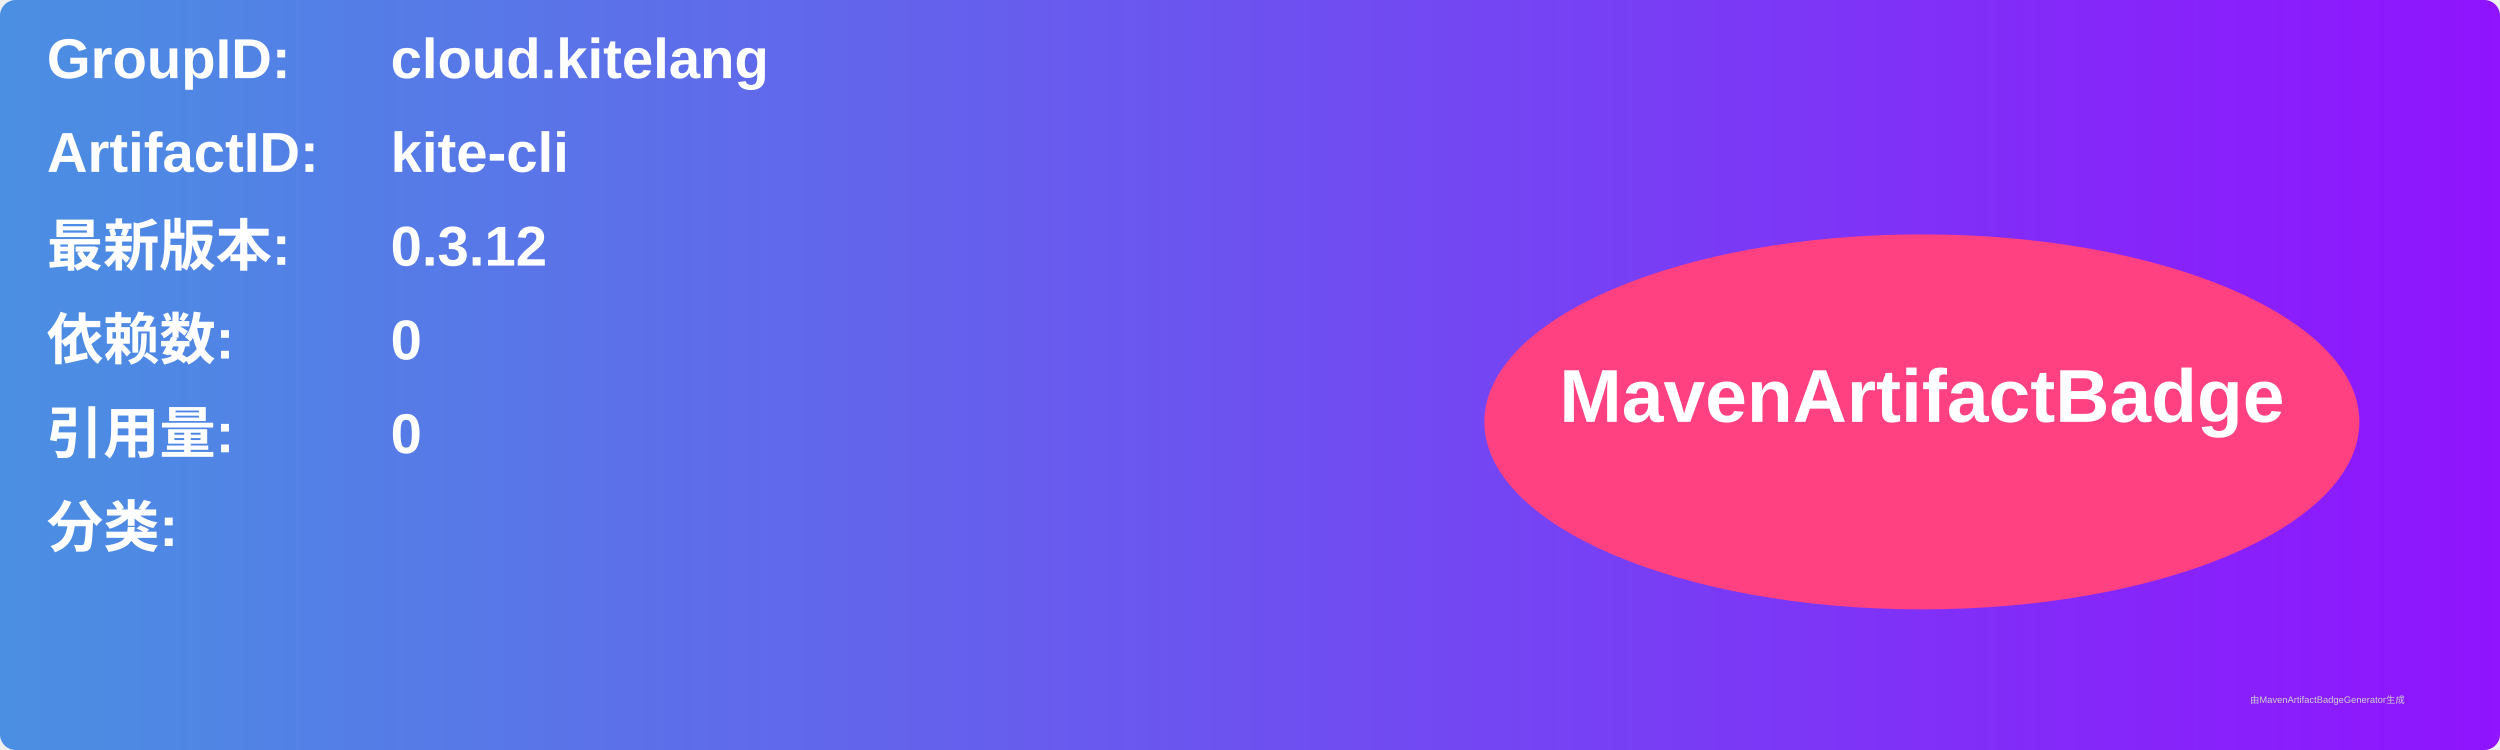
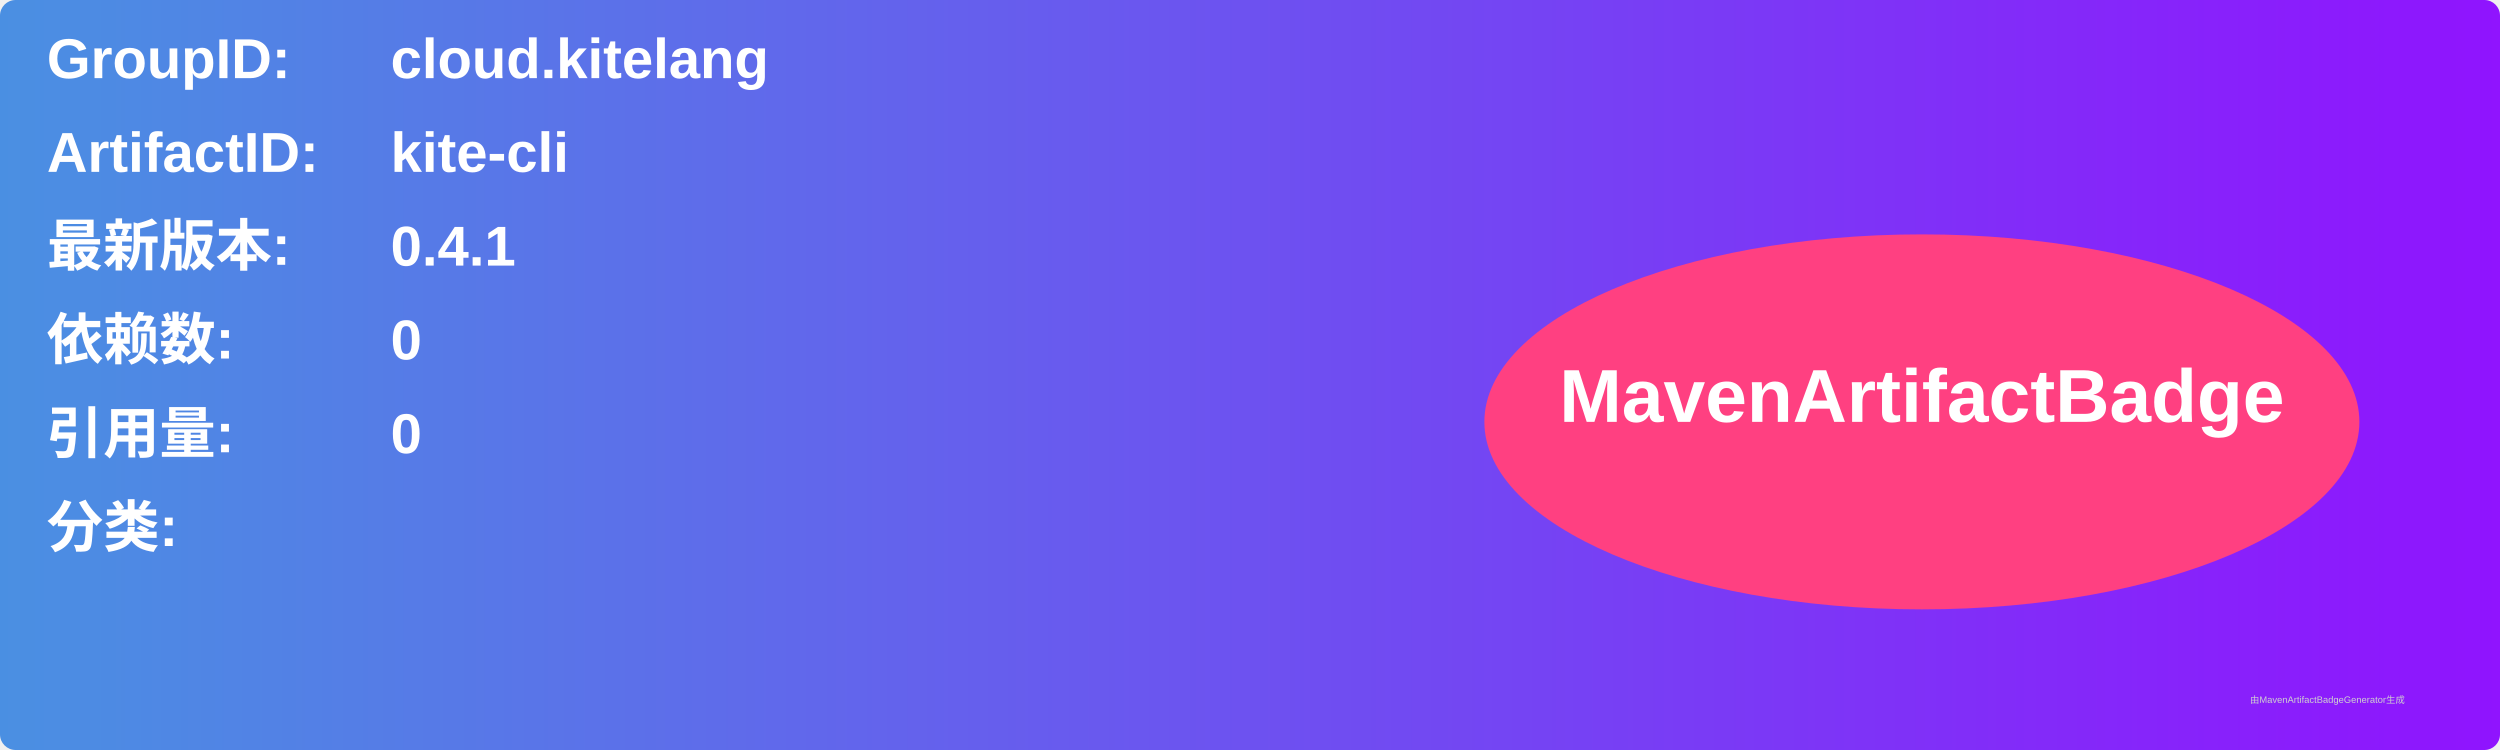
<svg xmlns="http://www.w3.org/2000/svg" width="800" height="240" viewBox="0 0 800 240">
  <linearGradient id="grad" x1="0%" y1="0%" x2="100%" y2="0%">
    <stop offset="0%" stop-color="#4a90e2" />
    <stop offset="100%" stop-color="#9013fe" />
  </linearGradient>
  <rect width="100%" height="100%" rx="5" ry="5" fill="url(#grad)" />
  <g transform="translate(15, 15)">
    <text x="0" y="10" font-family="Arial" font-size="18" fill="white" font-weight="bold" width="260">GroupID:</text>
    <text x="110" y="10" font-family="Arial" font-size="18" fill="white" font-weight="bold" width="460">cloud.kitelang</text>
    <text x="0" y="40" font-family="Arial" font-size="18" fill="white" font-weight="bold" width="260">ArtifactID:</text>
    <text x="110" y="40" font-family="Arial" font-size="18" fill="white" font-weight="bold" width="460">kite-cli</text>
    <text x="0" y="70" font-family="Arial" font-size="18" fill="white" font-weight="bold">最新版本:</text>
    <text x="110" y="70" font-family="Arial" font-size="18" fill="white" font-weight="bold">
-       <tspan font-weight="bold">0.3.12</tspan>
+       <tspan font-weight="bold">0.4.1</tspan>
    </text>
    <text x="0" y="100" font-family="Arial" font-size="18" fill="white" font-weight="bold">依赖数: </text>
    <text x="110" y="100" font-family="Arial" font-size="18" fill="white">
      <tspan font-weight="bold">0</tspan>
    </text>
    <text x="0" y="130" font-family="Arial" font-size="18" fill="white" font-weight="bold">引用量: </text>
    <text x="110" y="130" font-family="Arial" font-size="18" fill="white">
      <tspan font-weight="bold">0</tspan>
    </text>
    <text x="0" y="160" font-family="Arial" font-size="18" fill="white" font-weight="bold">分类:</text>
    <text x="10" y="190" font-family="Arial" font-size="10" fill="white">
      <tspan font-weight="bold" />
    </text>
    <ellipse cx="600" cy="120" rx="140" ry="60" fill="#ff4081" />
    <text x="600" y="120" text-anchor="middle" font-family="Arial" font-size="24" fill="white" font-weight="bold">MavenArtifactBadge</text>
  </g>
  <text x="720" y="225" font-family="Arial" font-size="3" fill="#d0d0d0">由MavenArtifactBadgeGenerator生成</text>
</svg>
